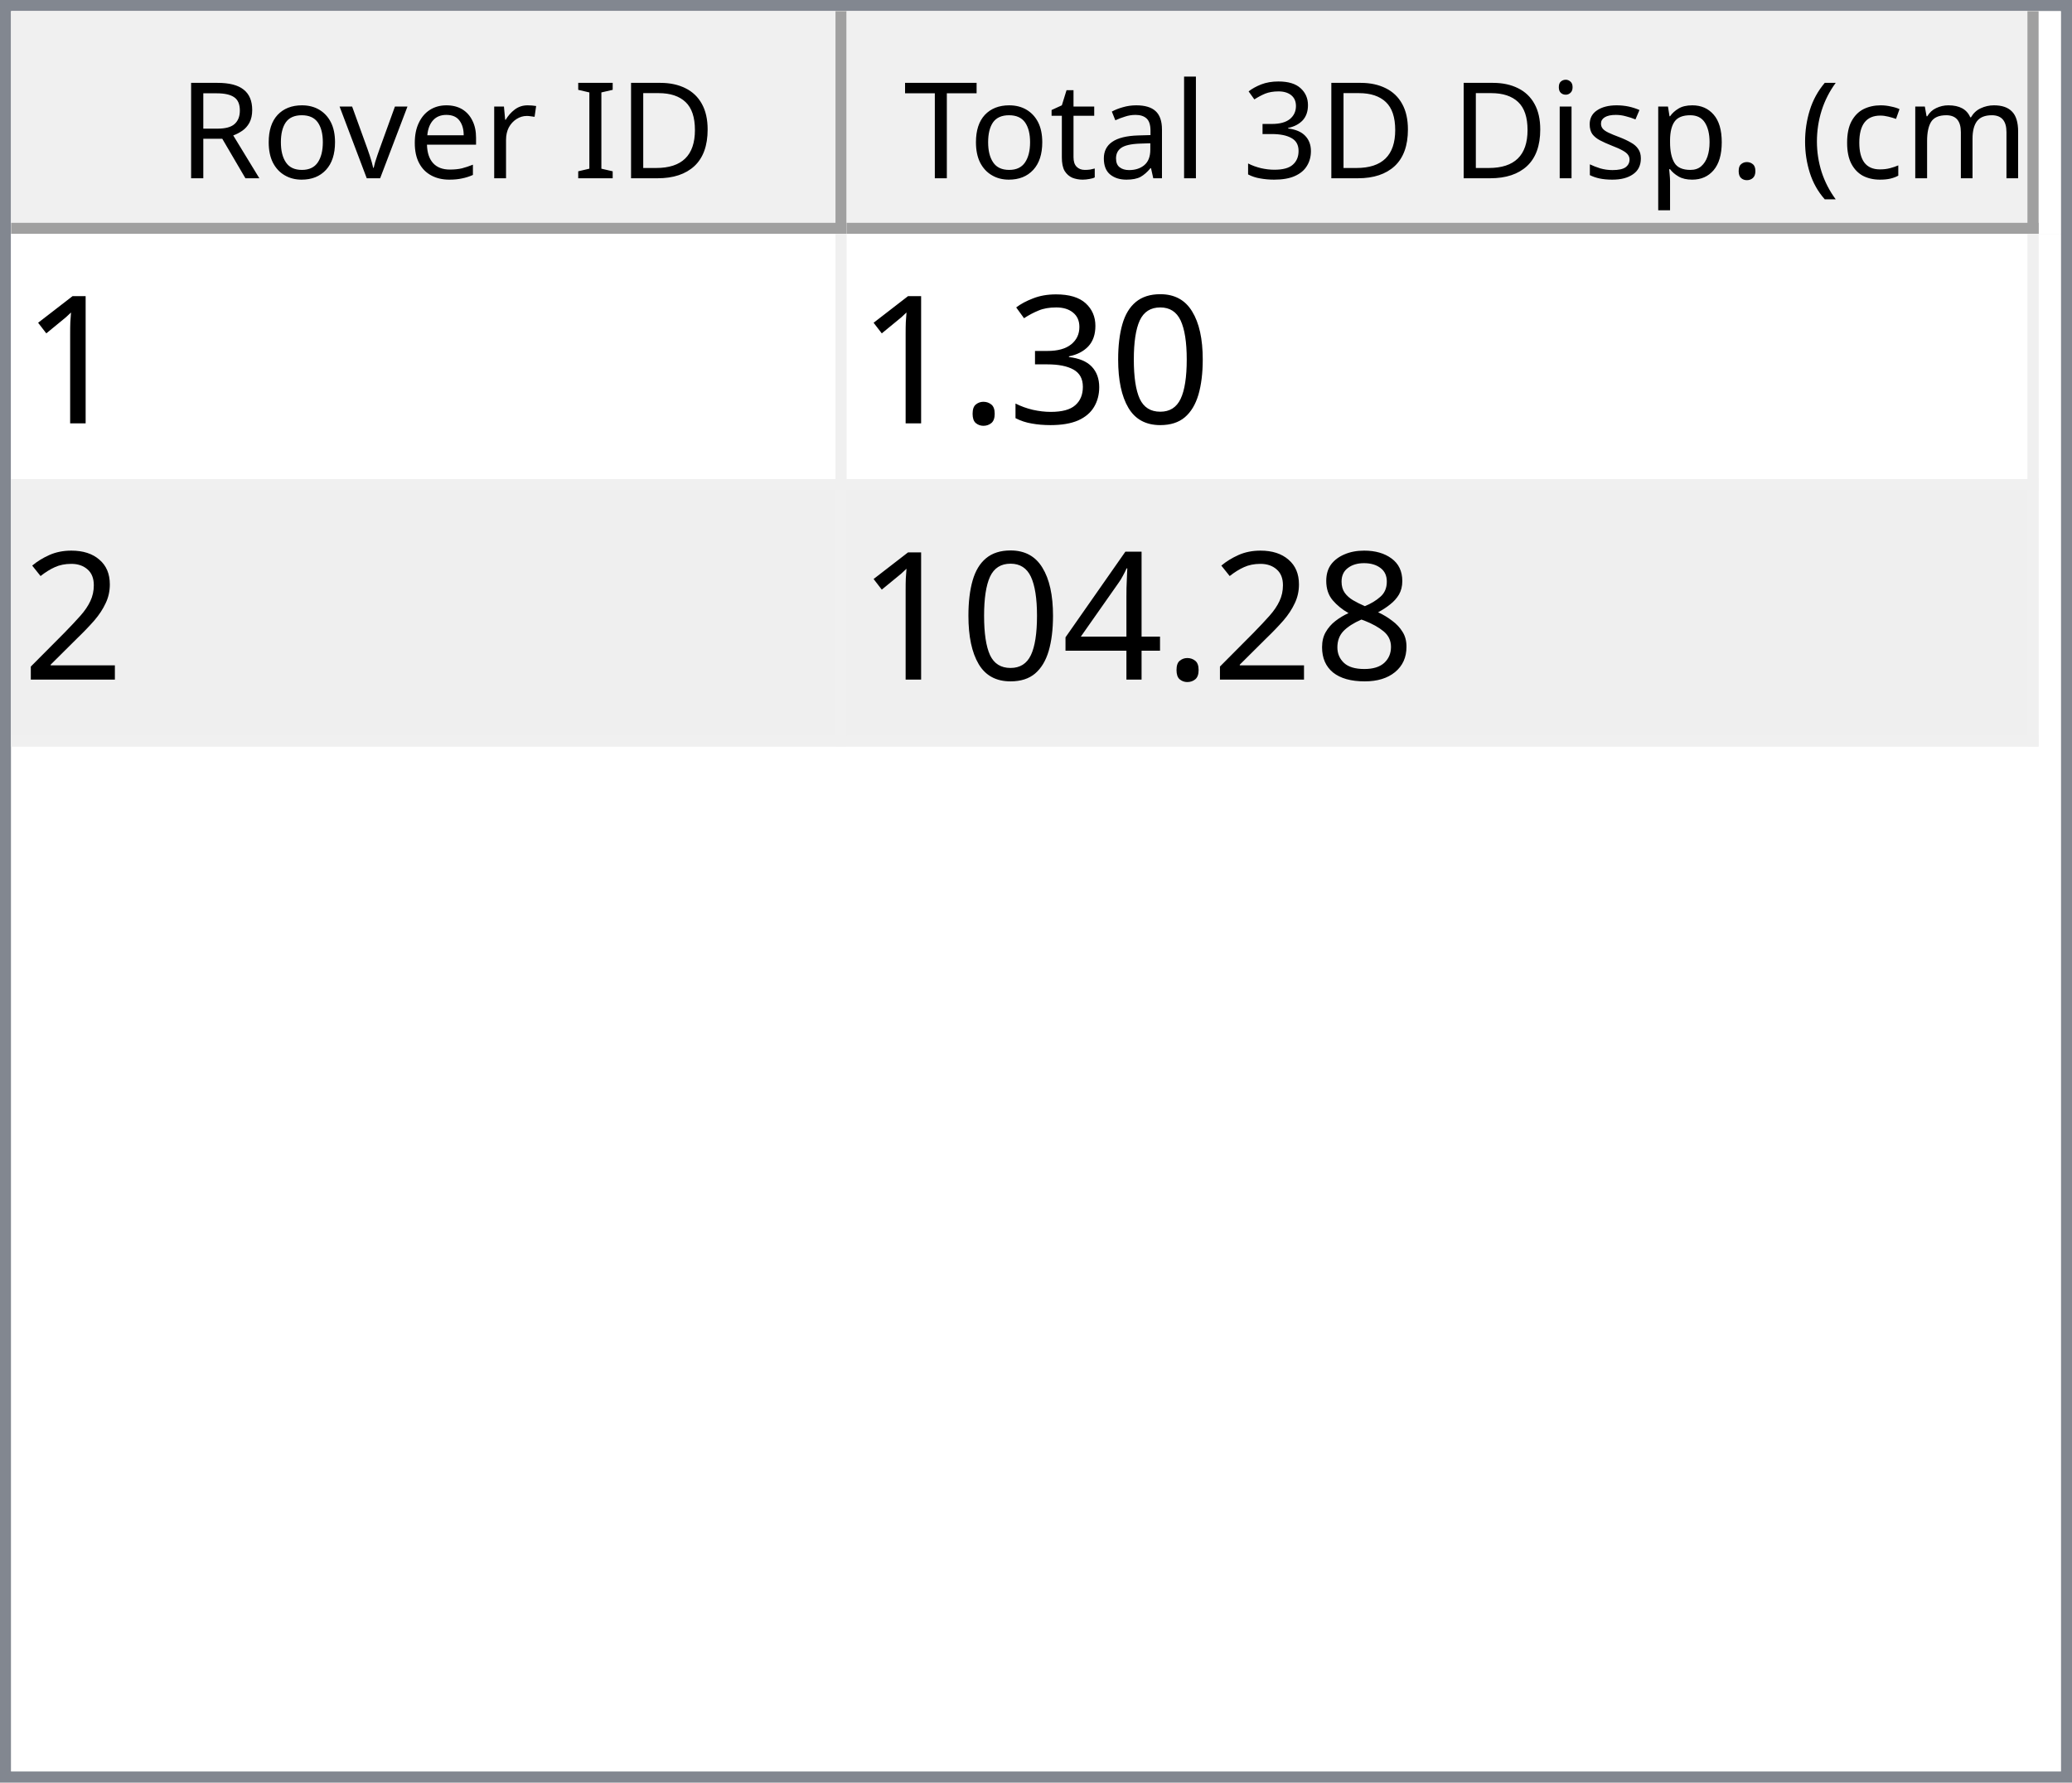
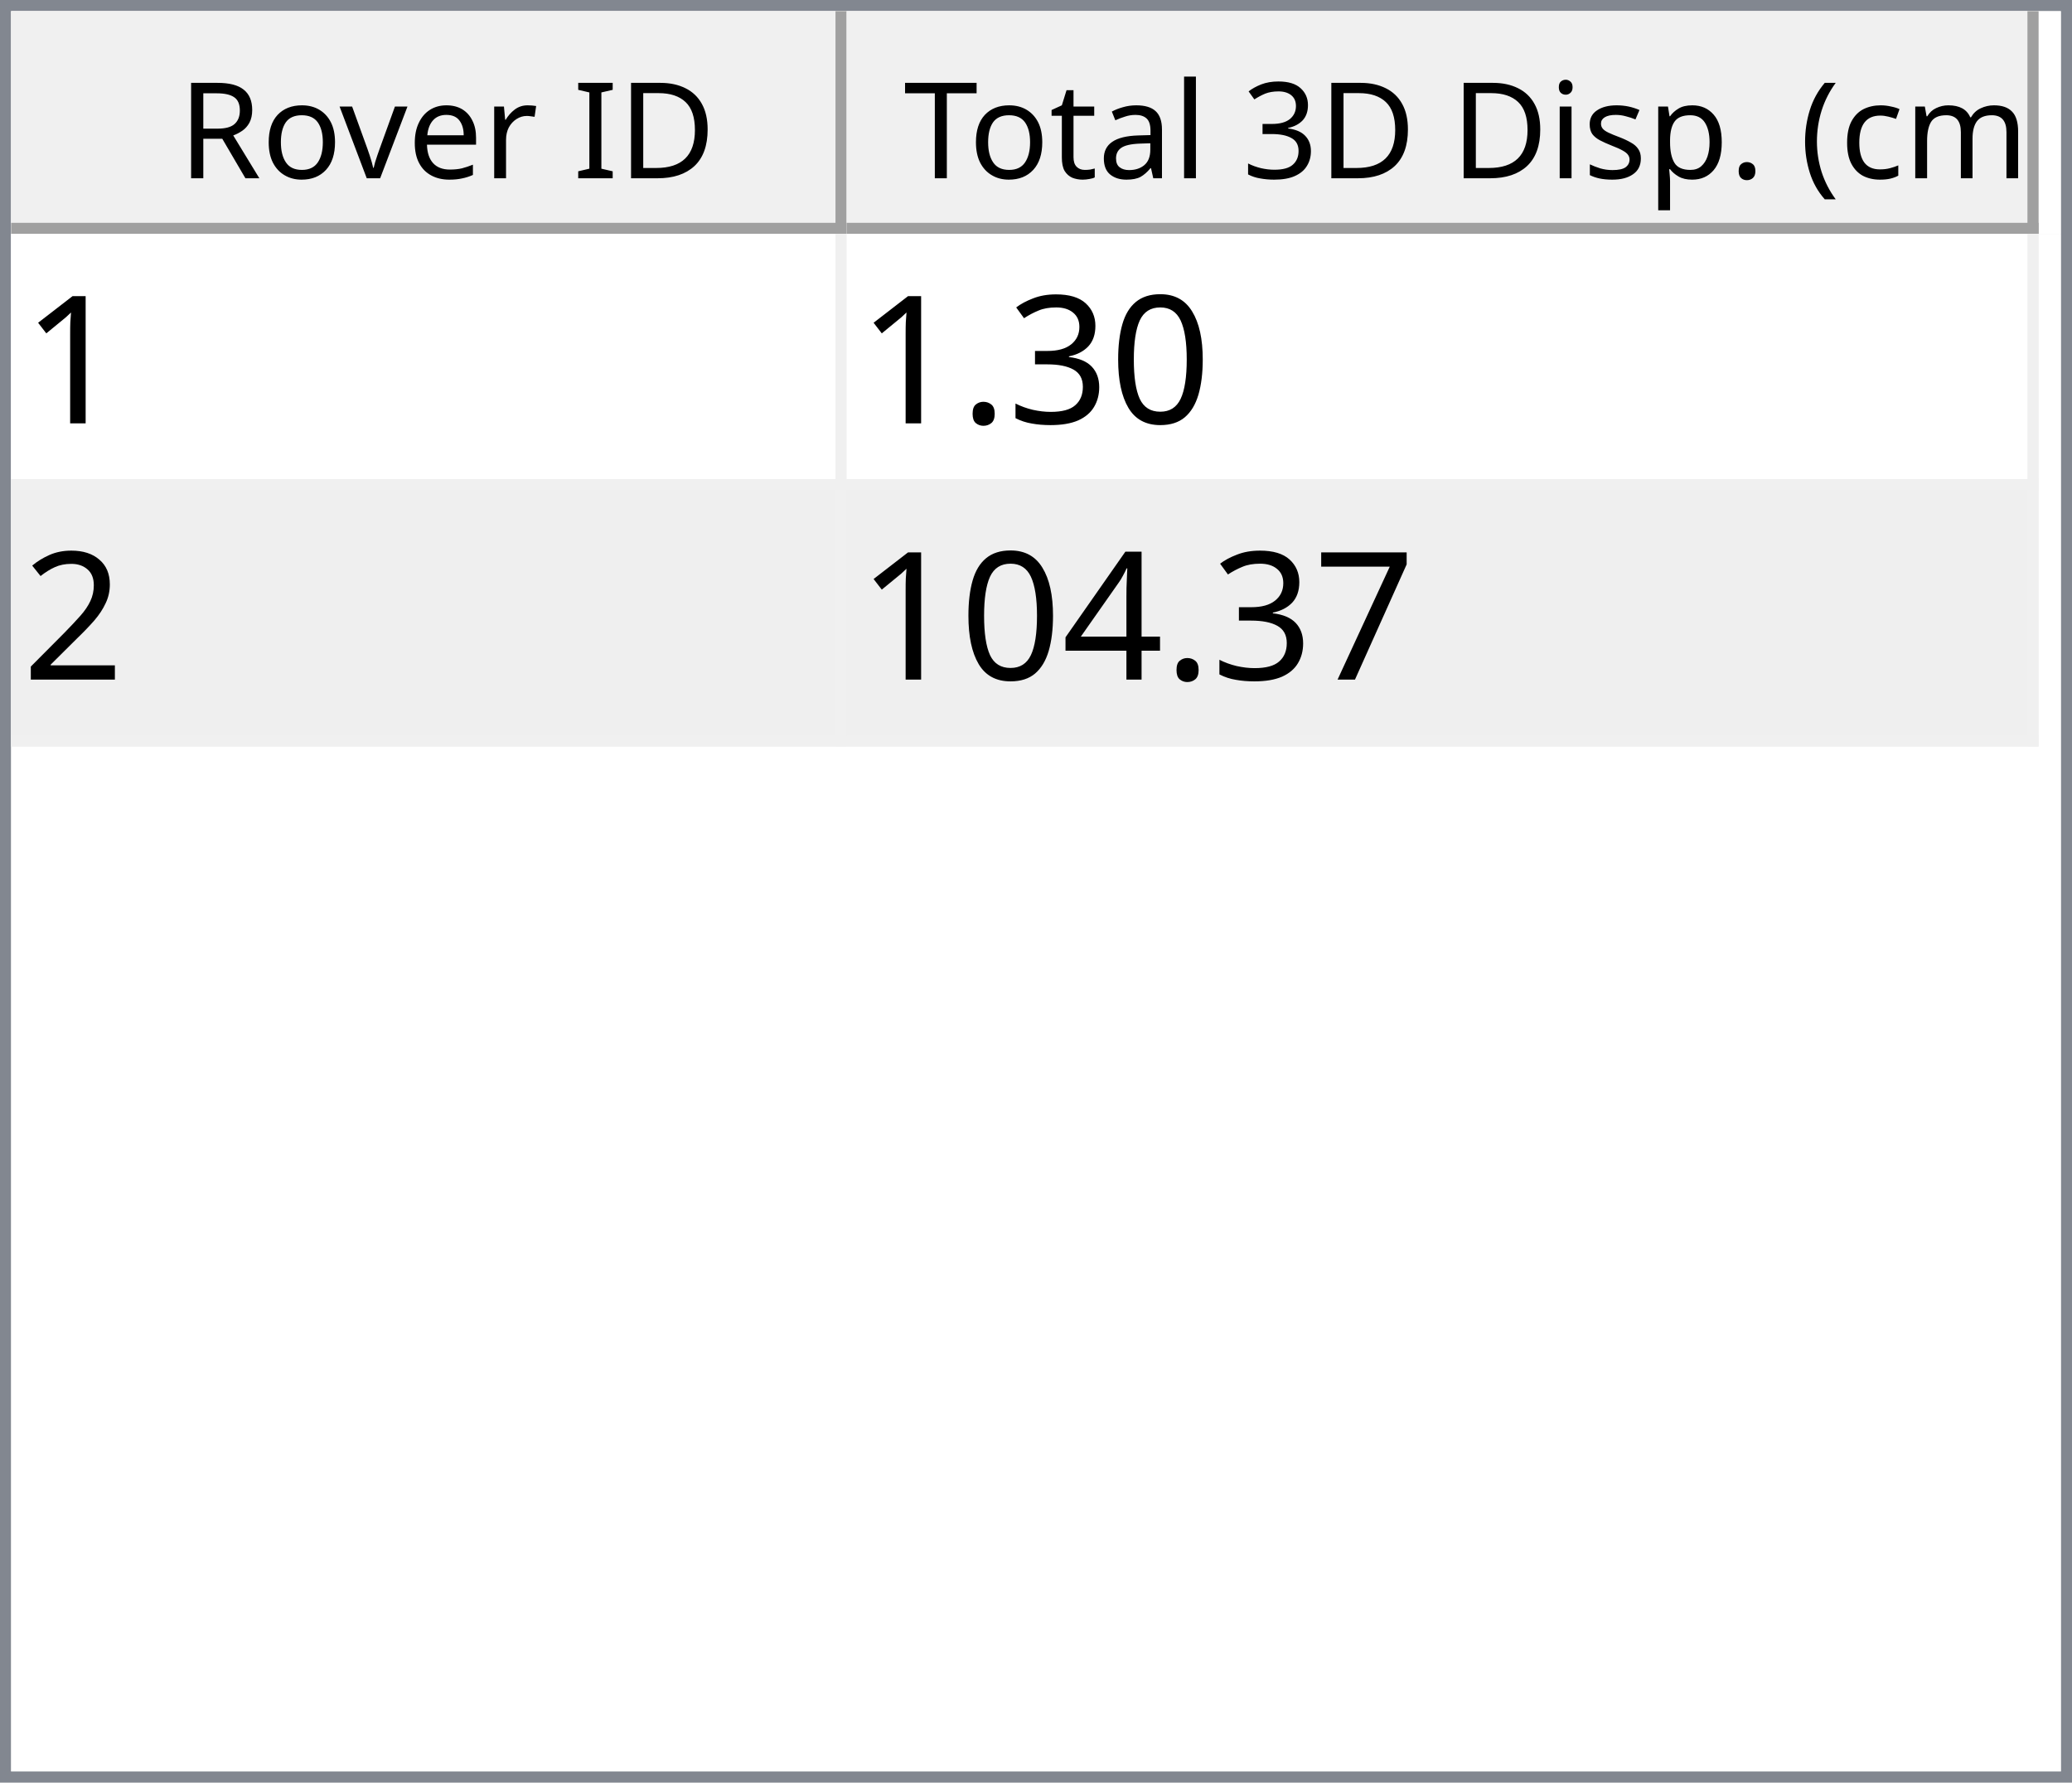
<svg xmlns="http://www.w3.org/2000/svg" style="fill-opacity:1; color-rendering:auto; color-interpolation:auto; text-rendering:auto; stroke:black; stroke-linecap:square; stroke-miterlimit:10; shape-rendering:auto; stroke-opacity:1; fill:black; stroke-dasharray:none; font-weight:normal; stroke-width:1; font-family:'Dialog'; font-style:normal; stroke-linejoin:miter; font-size:12px; stroke-dashoffset:0; image-rendering:auto;" width="186" height="160">
  <defs id="genericDefs" />
  <g>
    <defs id="defs1">
      <clipPath clipPathUnits="userSpaceOnUse" id="clipPath1">
        <path d="M0 0 L186 0 L186 160 L0 160 L0 0 Z" />
      </clipPath>
      <clipPath clipPathUnits="userSpaceOnUse" id="clipPath2">
        <path d="M0 0 L0 160 L186 160 L186 0 Z" />
      </clipPath>
      <clipPath clipPathUnits="userSpaceOnUse" id="clipPath3">
        <path d="M0 0 L0 20 L184 20 L184 0 Z" />
      </clipPath>
      <clipPath clipPathUnits="userSpaceOnUse" id="clipPath4">
        <path d="M0 0 L0 20 L75 20 L75 0 Z" />
      </clipPath>
      <clipPath clipPathUnits="userSpaceOnUse" id="clipPath5">
        <path d="M1 1 L1 19 L74 19 L74 1 Z" />
      </clipPath>
      <clipPath clipPathUnits="userSpaceOnUse" id="clipPath6">
        <path d="M0 0 L0 18 L73 18 L73 0 Z" />
      </clipPath>
      <clipPath clipPathUnits="userSpaceOnUse" id="clipPath7">
        <path d="M-0.5 -0.5 L-0.5 19.5 L74.5 19.5 L74.5 -0.5 Z" />
      </clipPath>
      <clipPath clipPathUnits="userSpaceOnUse" id="clipPath8">
        <path d="M0 0 L0 20 L107 20 L107 0 Z" />
      </clipPath>
      <clipPath clipPathUnits="userSpaceOnUse" id="clipPath9">
        <path d="M1 1 L1 19 L106 19 L106 1 Z" />
      </clipPath>
      <clipPath clipPathUnits="userSpaceOnUse" id="clipPath10">
        <path d="M0 0 L0 18 L105 18 L105 0 Z" />
      </clipPath>
      <clipPath clipPathUnits="userSpaceOnUse" id="clipPath11">
        <path d="M-0.5 -0.5 L-0.5 19.5 L106.5 19.5 L106.5 -0.5 Z" />
      </clipPath>
      <clipPath clipPathUnits="userSpaceOnUse" id="clipPath12">
        <path d="M0 0 L0 138 L184 138 L184 0 Z" />
      </clipPath>
      <clipPath clipPathUnits="userSpaceOnUse" id="clipPath13">
        <path d="M0 0 L0 46 L182 46 L182 0 Z" />
      </clipPath>
      <clipPath clipPathUnits="userSpaceOnUse" id="clipPath14">
        <path d="M-0.5 -0.5 L-0.5 45.5 L181.5 45.5 L181.5 -0.5 Z" />
      </clipPath>
      <clipPath clipPathUnits="userSpaceOnUse" id="clipPath15">
        <path d="M0 0 L0 22 L74 22 L74 0 Z" />
      </clipPath>
      <clipPath clipPathUnits="userSpaceOnUse" id="clipPath16">
        <path d="M0 0 L0 22 L106 22 L106 0 Z" />
      </clipPath>
      <font horiz-adv-x="64.551" id="font1">
        <font-face ascent="107.91" descent="25.098" units-per-em="100" style="font-style:normal; font-family:Segoe UI; font-weight:normal;" />
        <missing-glyph horiz-adv-x="64.551" d="M8.109 0 L8.109 68.266 L56.453 68.266 L56.453 0 L8.109 0 ZM15.328 7.234 L49.219 7.234 L49.219 61.031 L15.328 61.031 L15.328 7.234 Z" />
        <glyph unicode="D" horiz-adv-x="70.117" d="M9.188 0 L9.188 70.016 L28.516 70.016 Q65.531 70.016 65.531 35.891 Q65.531 19.672 55.25 9.836 Q44.969 0 27.734 0 L9.188 0 ZM17.391 62.594 L17.391 7.422 L27.828 7.422 Q41.609 7.422 49.273 14.797 Q56.938 22.172 56.938 35.688 Q56.938 62.594 28.328 62.594 L17.391 62.594 Z" />
        <glyph unicode="I" horiz-adv-x="26.611" d="M17.391 0 L9.188 0 L9.188 70.016 L17.391 70.016 L17.391 0 Z" />
        <glyph unicode=" " horiz-adv-x="27.393" d="" />
        <glyph unicode="r" horiz-adv-x="34.766" d="M34.188 41.891 Q32.078 43.5 28.125 43.5 Q23 43.5 19.555 38.672 Q16.109 33.844 16.109 25.484 L16.109 0 L8.109 0 L8.109 50 L16.109 50 L16.109 39.703 L16.312 39.703 Q18.016 44.969 21.531 47.922 Q25.047 50.875 29.391 50.875 Q32.516 50.875 34.188 50.203 L34.188 41.891 Z" />
        <glyph unicode="e" horiz-adv-x="52.295" d="M48.297 23 L12.984 23 Q13.188 14.656 17.484 10.109 Q21.781 5.562 29.297 5.562 Q37.75 5.562 44.828 11.141 L44.828 3.609 Q38.234 -1.172 27.391 -1.172 Q16.797 -1.172 10.742 5.641 Q4.688 12.453 4.688 24.812 Q4.688 36.469 11.305 43.82 Q17.922 51.172 27.734 51.172 Q37.547 51.172 42.922 44.828 Q48.297 38.484 48.297 27.203 L48.297 23 ZM40.094 29.781 Q40.047 36.719 36.75 40.578 Q33.453 44.438 27.594 44.438 Q21.922 44.438 17.969 40.383 Q14.016 36.328 13.094 29.781 L40.094 29.781 Z" />
        <glyph unicode="v" horiz-adv-x="47.9" d="M47.406 50 L27.484 0 L19.625 0 L0.688 50 L9.469 50 L22.172 13.672 Q23.578 9.672 23.922 6.688 L24.125 6.688 Q24.609 10.453 25.688 13.484 L38.969 50 L47.406 50 Z" />
        <glyph unicode="o" horiz-adv-x="58.594" d="M29 -1.172 Q17.922 -1.172 11.305 5.836 Q4.688 12.844 4.688 24.422 Q4.688 37.016 11.57 44.094 Q18.453 51.172 30.172 51.172 Q41.359 51.172 47.633 44.289 Q53.906 37.406 53.906 25.203 Q53.906 13.234 47.141 6.031 Q40.375 -1.172 29 -1.172 ZM29.594 44.438 Q21.875 44.438 17.383 39.188 Q12.891 33.938 12.891 24.703 Q12.891 15.828 17.43 10.695 Q21.969 5.562 29.594 5.562 Q37.359 5.562 41.531 10.594 Q45.703 15.625 45.703 24.906 Q45.703 34.281 41.531 39.359 Q37.359 44.438 29.594 44.438 Z" />
        <glyph unicode="R" horiz-adv-x="59.814" d="M59.375 0 L49.609 0 L37.891 19.625 Q36.281 22.359 34.766 24.289 Q33.25 26.219 31.664 27.438 Q30.078 28.656 28.25 29.219 Q26.422 29.781 24.125 29.781 L17.391 29.781 L17.391 0 L9.188 0 L9.188 70.016 L30.078 70.016 Q34.672 70.016 38.555 68.867 Q42.438 67.719 45.289 65.375 Q48.141 63.031 49.758 59.547 Q51.375 56.062 51.375 51.375 Q51.375 47.703 50.273 44.656 Q49.172 41.609 47.148 39.211 Q45.125 36.812 42.266 35.133 Q39.406 33.453 35.844 32.516 L35.844 32.328 Q37.594 31.547 38.891 30.547 Q40.188 29.547 41.359 28.18 Q42.531 26.812 43.68 25.078 Q44.828 23.344 46.234 21.047 L59.375 0 ZM17.391 62.594 L17.391 37.203 L28.516 37.203 Q31.594 37.203 34.203 38.133 Q36.812 39.062 38.719 40.797 Q40.625 42.531 41.703 45.047 Q42.781 47.562 42.781 50.688 Q42.781 56.297 39.141 59.445 Q35.5 62.594 28.609 62.594 L17.391 62.594 Z" />
        <glyph unicode=")" horiz-adv-x="30.176" d="M8.297 -15.922 L1.172 -15.922 Q16.406 2.344 16.406 26.812 Q16.406 51.469 1.078 70.016 L8.297 70.016 Q23.531 52.156 23.531 26.703 Q23.531 1.375 8.297 -15.922 Z" />
        <glyph unicode="m" horiz-adv-x="86.133" d="M79.109 0 L71.094 0 L71.094 28.719 Q71.094 37.016 68.531 40.727 Q65.969 44.438 59.906 44.438 Q54.781 44.438 51.195 39.75 Q47.609 35.062 47.609 28.516 L47.609 0 L39.594 0 L39.594 29.688 Q39.594 44.438 28.219 44.438 Q22.953 44.438 19.531 40.016 Q16.109 35.594 16.109 28.516 L16.109 0 L8.109 0 L8.109 50 L16.109 50 L16.109 42.094 L16.312 42.094 Q21.625 51.172 31.844 51.172 Q36.969 51.172 40.773 48.312 Q44.578 45.453 46 40.828 Q51.562 51.172 62.594 51.172 Q79.109 51.172 79.109 30.812 L79.109 0 Z" />
        <glyph unicode="c" horiz-adv-x="46.191" d="M42.188 2.297 Q36.422 -1.172 28.516 -1.172 Q17.828 -1.172 11.258 5.789 Q4.688 12.75 4.688 23.828 Q4.688 36.188 11.766 43.68 Q18.844 51.172 30.672 51.172 Q37.25 51.172 42.281 48.734 L42.281 40.531 Q36.719 44.438 30.375 44.438 Q22.703 44.438 17.797 38.945 Q12.891 33.453 12.891 24.516 Q12.891 15.719 17.508 10.641 Q22.125 5.562 29.891 5.562 Q36.422 5.562 42.188 9.906 L42.188 2.297 Z" />
        <glyph unicode="(" horiz-adv-x="30.176" d="M29.109 -15.922 L21.969 -15.922 Q6.844 1.375 6.844 26.703 Q6.844 52.156 21.969 70.016 L29.203 70.016 Q13.875 51.469 13.875 26.812 Q13.875 2.344 29.109 -15.922 Z" />
        <glyph unicode="." horiz-adv-x="21.68" d="M10.891 -1.078 Q8.641 -1.078 7.055 0.539 Q5.469 2.156 5.469 4.391 Q5.469 6.641 7.055 8.273 Q8.641 9.906 10.891 9.906 Q13.188 9.906 14.797 8.273 Q16.406 6.641 16.406 4.391 Q16.406 2.156 14.797 0.539 Q13.188 -1.078 10.891 -1.078 Z" />
        <glyph unicode="p" horiz-adv-x="58.789" d="M16.312 7.234 L16.109 7.234 L16.109 -23 L8.109 -23 L8.109 50 L16.109 50 L16.109 41.219 L16.312 41.219 Q22.219 51.172 33.594 51.172 Q43.266 51.172 48.688 44.461 Q54.109 37.75 54.109 26.469 Q54.109 13.922 48 6.375 Q41.891 -1.172 31.297 -1.172 Q21.578 -1.172 16.312 7.234 ZM16.109 27.391 L16.109 20.406 Q16.109 14.203 20.141 9.883 Q24.172 5.562 30.375 5.562 Q37.641 5.562 41.773 11.133 Q45.906 16.703 45.906 26.609 Q45.906 34.969 42.047 39.703 Q38.188 44.438 31.594 44.438 Q24.609 44.438 20.359 39.578 Q16.109 34.719 16.109 27.391 Z" />
        <glyph unicode="s" horiz-adv-x="42.432" d="M5.078 1.812 L5.078 10.406 Q11.625 5.562 19.484 5.562 Q30.031 5.562 30.031 12.594 Q30.031 14.594 29.125 15.992 Q28.219 17.391 26.68 18.461 Q25.141 19.531 23.07 20.383 Q21 21.234 18.609 22.172 Q15.281 23.484 12.766 24.828 Q10.25 26.172 8.57 27.859 Q6.891 29.547 6.031 31.695 Q5.172 33.844 5.172 36.719 Q5.172 40.234 6.789 42.945 Q8.406 45.656 11.086 47.484 Q13.766 49.312 17.211 50.242 Q20.656 51.172 24.312 51.172 Q30.812 51.172 35.938 48.922 L35.938 40.828 Q30.422 44.438 23.25 44.438 Q21 44.438 19.195 43.922 Q17.391 43.406 16.094 42.477 Q14.797 41.547 14.086 40.258 Q13.375 38.969 13.375 37.406 Q13.375 35.453 14.086 34.133 Q14.797 32.812 16.164 31.789 Q17.531 30.766 19.484 29.938 Q21.438 29.109 23.922 28.125 Q27.25 26.859 29.883 25.516 Q32.516 24.172 34.375 22.484 Q36.234 20.797 37.234 18.602 Q38.234 16.406 38.234 13.375 Q38.234 9.672 36.602 6.938 Q34.969 4.203 32.234 2.398 Q29.5 0.594 25.93 -0.289 Q22.359 -1.172 18.453 -1.172 Q10.75 -1.172 5.078 1.812 Z" />
        <glyph unicode="i" horiz-adv-x="24.219" d="M12.203 62.703 Q10.062 62.703 8.547 64.164 Q7.031 65.625 7.031 67.875 Q7.031 70.125 8.547 71.609 Q10.062 73.094 12.203 73.094 Q14.406 73.094 15.945 71.609 Q17.484 70.125 17.484 67.875 Q17.484 65.719 15.945 64.211 Q14.406 62.703 12.203 62.703 ZM16.109 0 L8.109 0 L8.109 50 L16.109 50 L16.109 0 Z" />
        <glyph unicode="3" horiz-adv-x="53.906" d="M46.531 19.828 Q46.531 15.094 44.75 11.211 Q42.969 7.328 39.719 4.57 Q36.469 1.812 31.93 0.297 Q27.391 -1.219 21.922 -1.219 Q11.922 -1.219 6 2.594 L6 11.188 Q13.094 5.609 22.219 5.609 Q25.875 5.609 28.828 6.539 Q31.781 7.469 33.906 9.227 Q36.031 10.984 37.18 13.477 Q38.328 15.969 38.328 19.094 Q38.328 32.812 18.797 32.812 L12.984 32.812 L12.984 39.594 L18.5 39.594 Q35.797 39.594 35.797 52.484 Q35.797 64.406 22.609 64.406 Q15.188 64.406 8.688 59.422 L8.688 67.188 Q15.375 71.188 24.609 71.188 Q29 71.188 32.57 69.969 Q36.141 68.75 38.68 66.555 Q41.219 64.359 42.609 61.281 Q44 58.203 44 54.5 Q44 40.672 30.031 36.719 L30.031 36.531 Q33.594 36.141 36.625 34.797 Q39.656 33.453 41.852 31.305 Q44.047 29.156 45.289 26.25 Q46.531 23.344 46.531 19.828 Z" />
        <glyph unicode="l" horiz-adv-x="24.219" d="M16.109 0 L8.109 0 L8.109 74.031 L16.109 74.031 L16.109 0 Z" />
        <glyph unicode="a" horiz-adv-x="50.879" d="M43.891 0 L35.891 0 L35.891 7.812 L35.688 7.812 Q30.469 -1.172 20.312 -1.172 Q12.844 -1.172 8.617 2.781 Q4.391 6.734 4.391 13.281 Q4.391 27.297 20.906 29.594 L35.891 31.688 Q35.891 44.438 25.594 44.438 Q16.547 44.438 9.281 38.281 L9.281 46.484 Q16.656 51.172 26.266 51.172 Q43.891 51.172 43.891 32.516 L43.891 0 ZM35.891 25.297 L23.828 23.641 Q18.266 22.859 15.43 20.875 Q12.594 18.891 12.594 13.875 Q12.594 10.203 15.211 7.883 Q17.828 5.562 22.172 5.562 Q28.125 5.562 32.008 9.742 Q35.891 13.922 35.891 20.312 L35.891 25.297 Z" />
        <glyph unicode="t" horiz-adv-x="33.887" d="M31.297 0.484 Q28.469 -1.078 23.828 -1.078 Q10.688 -1.078 10.688 13.578 L10.688 43.172 L2.094 43.172 L2.094 50 L10.688 50 L10.688 62.203 L18.703 64.797 L18.703 50 L31.297 50 L31.297 43.172 L18.703 43.172 L18.703 14.984 Q18.703 9.969 20.414 7.82 Q22.125 5.672 26.078 5.672 Q29.109 5.672 31.297 7.328 L31.297 0.484 Z" />
        <glyph unicode="T" horiz-adv-x="52.393" d="M50.594 62.594 L30.375 62.594 L30.375 0 L22.172 0 L22.172 62.594 L2 62.594 L2 70.016 L50.594 70.016 L50.594 62.594 Z" />
      </font>
      <font horiz-adv-x="75.0" id="font2">
        <font-face ascent="100.537" descent="21.973" units-per-em="100" style="font-style:normal; font-family:sans-serif; font-weight:normal;" />
        <missing-glyph horiz-adv-x="75.0" d="M12.5 0 L12.5 62.5 L62.5 62.5 L62.5 0 L12.5 0 ZM14.062 1.562 L60.938 1.562 L60.938 60.938 L14.062 60.938 L14.062 1.562 Z" />
        <glyph unicode="1" horiz-adv-x="55.615" d="M37.25 0 L28.469 0 L28.469 56 Q25.297 52.984 20.141 49.953 Q14.984 46.922 10.891 45.406 L10.891 53.906 Q18.266 57.375 23.781 62.305 Q29.297 67.234 31.594 71.875 L37.25 71.875 L37.25 0 Z" />
        <glyph unicode="0" horiz-adv-x="55.615" d="M4.156 35.297 Q4.156 48 6.766 55.742 Q9.375 63.484 14.523 67.68 Q19.672 71.875 27.484 71.875 Q33.25 71.875 37.594 69.555 Q41.938 67.234 44.773 62.867 Q47.609 58.5 49.219 52.227 Q50.828 45.953 50.828 35.297 Q50.828 22.703 48.242 14.969 Q45.656 7.234 40.508 3.008 Q35.359 -1.219 27.484 -1.219 Q17.141 -1.219 11.234 6.203 Q4.156 15.141 4.156 35.297 ZM13.188 35.297 Q13.188 17.672 17.312 11.836 Q21.438 6 27.484 6 Q33.547 6 37.672 11.859 Q41.797 17.719 41.797 35.297 Q41.797 52.984 37.672 58.789 Q33.547 64.594 27.391 64.594 Q21.344 64.594 17.719 59.469 Q13.188 52.938 13.188 35.297 Z" />
        <glyph unicode="3" horiz-adv-x="55.615" d="M4.203 18.891 L12.984 20.062 Q14.5 12.594 18.141 9.297 Q21.781 6 27 6 Q33.203 6 37.477 10.297 Q41.75 14.594 41.75 20.953 Q41.75 27 37.797 30.93 Q33.844 34.859 27.734 34.859 Q25.25 34.859 21.531 33.891 L22.516 41.609 Q23.391 41.5 23.922 41.5 Q29.547 41.5 34.039 44.43 Q38.531 47.359 38.531 53.469 Q38.531 58.297 35.258 61.477 Q31.984 64.656 26.812 64.656 Q21.688 64.656 18.266 61.43 Q14.844 58.203 13.875 51.766 L5.078 53.328 Q6.688 62.156 12.398 67.016 Q18.109 71.875 26.609 71.875 Q32.469 71.875 37.398 69.359 Q42.328 66.844 44.945 62.5 Q47.562 58.156 47.562 53.266 Q47.562 48.641 45.07 44.828 Q42.578 41.016 37.703 38.766 Q44.047 37.312 47.562 32.695 Q51.078 28.078 51.078 21.141 Q51.078 11.766 44.242 5.25 Q37.406 -1.266 26.953 -1.266 Q17.531 -1.266 11.305 4.352 Q5.078 9.969 4.203 18.891 Z" />
        <glyph unicode="." horiz-adv-x="27.783" d="M9.078 0 L9.078 10.016 L19.094 10.016 L19.094 0 L9.078 0 Z" />
        <glyph unicode="2" horiz-adv-x="55.615" d="M50.344 8.453 L50.344 0 L3.031 0 Q2.938 3.172 4.047 6.109 Q5.859 10.938 9.836 15.625 Q13.812 20.312 21.344 26.469 Q33.016 36.031 37.117 41.625 Q41.219 47.219 41.219 52.203 Q41.219 57.422 37.477 61.008 Q33.734 64.594 27.734 64.594 Q21.391 64.594 17.578 60.789 Q13.766 56.984 13.719 50.25 L4.688 51.172 Q5.609 61.281 11.664 66.578 Q17.719 71.875 27.938 71.875 Q38.234 71.875 44.242 66.164 Q50.25 60.453 50.25 52 Q50.25 47.703 48.492 43.555 Q46.734 39.406 42.656 34.812 Q38.578 30.219 29.109 22.219 Q21.188 15.578 18.945 13.211 Q16.703 10.844 15.234 8.453 L50.344 8.453 Z" />
-         <glyph unicode="8" horiz-adv-x="55.615" d="M17.672 38.812 Q12.203 40.828 9.57 44.539 Q6.938 48.25 6.938 53.422 Q6.938 61.234 12.555 66.555 Q18.172 71.875 27.484 71.875 Q36.859 71.875 42.578 66.43 Q48.297 60.984 48.297 53.172 Q48.297 48.188 45.68 44.508 Q43.062 40.828 37.75 38.812 Q44.344 36.672 47.781 31.883 Q51.219 27.094 51.219 20.453 Q51.219 11.281 44.727 5.031 Q38.234 -1.219 27.641 -1.219 Q17.047 -1.219 10.547 5.055 Q4.047 11.328 4.047 20.703 Q4.047 27.688 7.594 32.398 Q11.141 37.109 17.672 38.812 ZM15.922 53.719 Q15.922 48.641 19.195 45.414 Q22.469 42.188 27.688 42.188 Q32.766 42.188 36.016 45.383 Q39.266 48.578 39.266 53.219 Q39.266 58.062 35.914 61.359 Q32.562 64.656 27.594 64.656 Q22.562 64.656 19.242 61.43 Q15.922 58.203 15.922 53.719 ZM13.094 20.656 Q13.094 16.891 14.875 13.375 Q16.656 9.859 20.172 7.93 Q23.688 6 27.734 6 Q34.031 6 38.133 10.055 Q42.234 14.109 42.234 20.359 Q42.234 26.703 38.016 30.859 Q33.797 35.016 27.438 35.016 Q21.234 35.016 17.164 30.914 Q13.094 26.812 13.094 20.656 Z" />
+         <glyph unicode="7" horiz-adv-x="55.615" d="M4.734 62.203 L4.734 70.656 L51.078 70.656 L51.078 63.812 Q44.234 56.547 37.523 44.484 Q30.812 32.422 27.156 19.672 Q24.516 10.688 23.781 0 L14.75 0 Q14.891 8.453 18.062 20.414 Q21.234 32.375 27.172 43.484 Q33.109 54.594 39.797 62.203 L4.734 62.203 Z" />
        <glyph unicode="4" horiz-adv-x="55.615" d="M32.328 0 L32.328 17.141 L1.266 17.141 L1.266 25.203 L33.938 71.578 L41.109 71.578 L41.109 25.203 L50.781 25.203 L50.781 17.141 L41.109 17.141 L41.109 0 L32.328 0 ZM32.328 25.203 L32.328 57.469 L9.906 25.203 L32.328 25.203 Z" />
      </font>
    </defs>
    <g style="fill:white; stroke:white;">
      <rect x="0" y="0" width="186" style="clip-path:url(#clipPath1); stroke:none;" height="160" />
    </g>
    <g style="fill:white; text-rendering:optimizeSpeed; color-rendering:optimizeSpeed; image-rendering:optimizeSpeed; shape-rendering:crispEdges; stroke:white; color-interpolation:sRGB;">
      <rect x="0" width="186" height="160" y="0" style="stroke:none;" />
      <path style="stroke:none;" d="M0 160 L186 160 L186 0 L0 0 Z" />
    </g>
    <g style="fill:rgb(240,240,240); font-family:'Segoe UI'; stroke:rgb(240,240,240);">
      <rect x="0" y="0" width="186" style="clip-path:url(#clipPath2); stroke:none;" height="160" />
    </g>
    <g style="fill:rgb(130,135,144); font-family:'Segoe UI'; stroke:rgb(130,135,144);">
      <path d="M0 0 L186 0 L186 160 L0 160 L0 0 ZM1 1 L185 1 L185 159 L1 159 L1 1 Z" style="fill-rule:evenodd; clip-path:url(#clipPath2); stroke:none;" />
    </g>
    <g style="fill:white; font-family:'Segoe UI'; stroke:white;" transform="translate(1,1)">
      <rect x="0" y="0" width="184" style="clip-path:url(#clipPath3); stroke:none;" height="20" />
    </g>
    <g style="fill:rgb(240,240,240); font-family:'Segoe UI'; stroke:rgb(240,240,240);" transform="translate(1,1)">
      <rect x="0" y="0" width="75" style="clip-path:url(#clipPath4); stroke:none;" height="20" />
    </g>
    <g style="font-family:'Segoe UI';" transform="translate(2,2)">
      <text x="14" xml:space="preserve" y="14" style="clip-path:url(#clipPath6); stroke:none;">Rover ID</text>
    </g>
    <g style="fill:rgb(160,160,160); font-family:'Segoe UI'; stroke:rgb(160,160,160); stroke-linejoin:bevel;" transform="translate(1.5,1.5)">
      <line x1="74" x2="74" y1="0" style="fill:none; clip-path:url(#clipPath7);" y2="19" />
    </g>
    <g style="fill:rgb(160,160,160); font-family:'Segoe UI'; stroke:rgb(160,160,160); stroke-linejoin:bevel;" transform="matrix(1,0,0,1,1,1) translate(0.5,0.5)">
      <line x1="0" x2="74" y1="19" style="fill:none; clip-path:url(#clipPath7);" y2="19" />
    </g>
    <g style="fill:rgb(240,240,240); font-family:'Segoe UI'; stroke:rgb(240,240,240);" transform="translate(76,1)">
      <rect x="0" y="0" width="107" style="clip-path:url(#clipPath8); stroke:none;" height="20" />
    </g>
    <g style="font-family:'Segoe UI';" transform="translate(77,2)">
      <text x="1" xml:space="preserve" y="14" style="clip-path:url(#clipPath10); stroke:none;"> Total 3D Disp. (cm)</text>
    </g>
    <g style="fill:rgb(160,160,160); font-family:'Segoe UI'; stroke:rgb(160,160,160); stroke-linejoin:bevel;" transform="translate(76.5,1.5)">
      <line x1="106" x2="106" y1="0" style="fill:none; clip-path:url(#clipPath11);" y2="19" />
    </g>
    <g style="fill:rgb(160,160,160); font-family:'Segoe UI'; stroke:rgb(160,160,160); stroke-linejoin:bevel;" transform="matrix(1,0,0,1,76,1) translate(0.5,0.5)">
      <line x1="0" x2="106" y1="19" style="fill:none; clip-path:url(#clipPath11);" y2="19" />
    </g>
    <g style="fill:white; font-family:'Segoe UI'; stroke:white;" transform="translate(1,21)">
      <rect x="0" y="0" width="184" style="clip-path:url(#clipPath12); stroke:none;" height="138" />
    </g>
    <g style="fill:rgb(240,240,240); font-size:16px; font-family:sans-serif; stroke:rgb(240,240,240);" transform="translate(1,21)">
      <rect x="0" y="0" width="182" style="clip-path:url(#clipPath13); stroke:none;" height="46" />
      <line transform="translate(0.5,0.5)" x1="0" x2="181" y1="22" style="clip-path:url(#clipPath14); fill:none; stroke-linejoin:bevel;" y2="22" />
    </g>
    <g transform="matrix(1,0,0,1,1,21) translate(0.5,0.5)" style="fill:rgb(240,240,240); font-size:16px; font-family:sans-serif; stroke:rgb(240,240,240); stroke-linejoin:bevel;">
      <line x1="0" x2="181" y1="45" style="fill:none; clip-path:url(#clipPath14);" y2="45" />
    </g>
    <g transform="matrix(1,0,0,1,1,21) translate(0.5,0.5)" style="fill:rgb(240,240,240); font-size:16px; font-family:sans-serif; stroke:rgb(240,240,240); stroke-linejoin:bevel;">
      <line x1="74" x2="74" y1="0" style="fill:none; clip-path:url(#clipPath14);" y2="45" />
    </g>
    <g transform="matrix(1,0,0,1,1,21) translate(0.5,0.5)" style="fill:rgb(240,240,240); font-size:16px; font-family:sans-serif; stroke:rgb(240,240,240); stroke-linejoin:bevel;">
      <line x1="181" x2="181" y1="0" style="fill:none; clip-path:url(#clipPath14);" y2="45" />
    </g>
    <g style="fill:white; font-size:16px; font-family:sans-serif; stroke:white;" transform="matrix(1,0,0,1,1,21)">
      <rect x="0" y="0" width="74" style="clip-path:url(#clipPath15); stroke:none;" height="22" />
      <text x="1" y="17" style="fill:black; clip-path:url(#clipPath15); stroke:none;" xml:space="preserve">1</text>
    </g>
    <g style="fill:white; font-size:16px; font-family:sans-serif; stroke:white;" transform="matrix(1,0,0,1,1,21) translate(75,0)">
      <rect x="0" y="0" width="106" style="clip-path:url(#clipPath16); stroke:none;" height="22" />
      <text x="1" y="17" style="fill:black; clip-path:url(#clipPath16); stroke:none;" xml:space="preserve">1.30</text>
    </g>
    <g style="fill:rgb(239,239,239); font-size:16px; font-family:sans-serif; stroke:rgb(239,239,239);" transform="matrix(1,0,0,1,1,21) translate(0,23)">
      <rect x="0" y="0" width="74" style="clip-path:url(#clipPath15); stroke:none;" height="22" />
      <text x="1" y="17" style="fill:black; clip-path:url(#clipPath15); stroke:none;" xml:space="preserve">2</text>
    </g>
    <g style="fill:rgb(239,239,239); font-size:16px; font-family:sans-serif; stroke:rgb(239,239,239);" transform="matrix(1,0,0,1,1,21) translate(75,23)">
      <rect x="0" y="0" width="106" style="clip-path:url(#clipPath16); stroke:none;" height="22" />
-       <text x="1" y="17" style="fill:black; clip-path:url(#clipPath16); stroke:none;" xml:space="preserve">104.28</text>
+       <text x="1" y="17" style="fill:black; clip-path:url(#clipPath16); stroke:none;" xml:space="preserve">104.37</text>
    </g>
  </g>
</svg>
